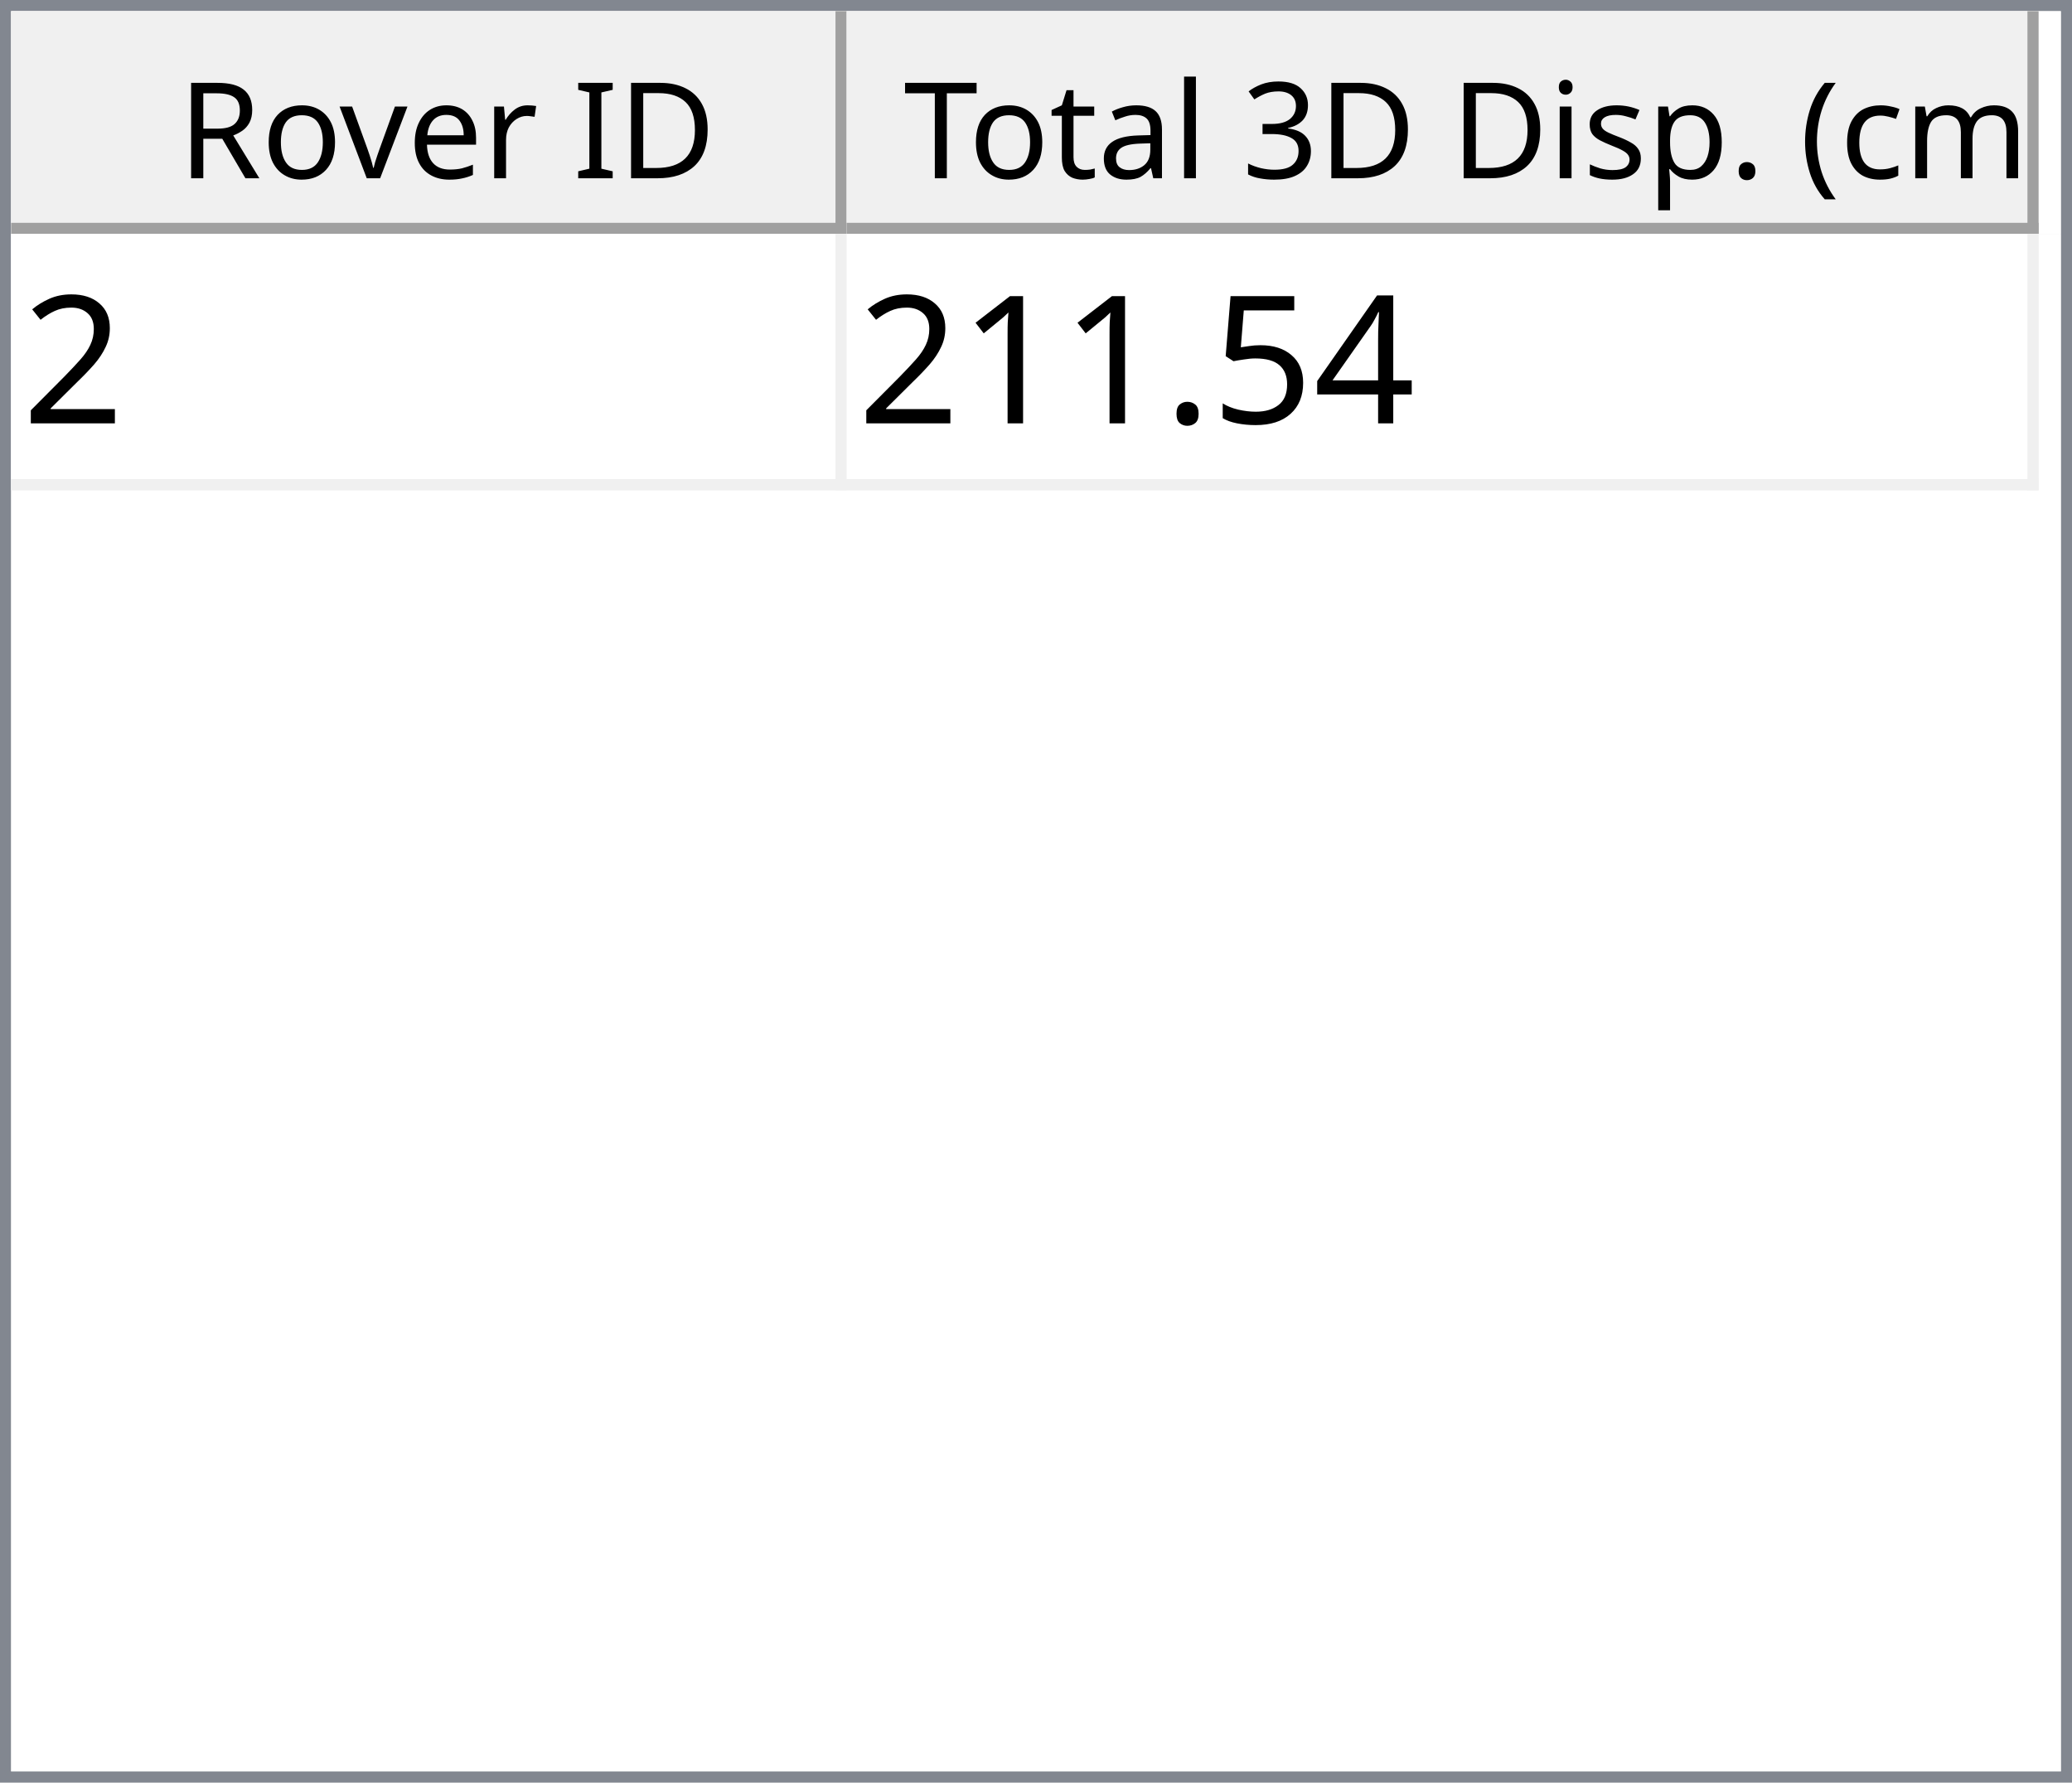
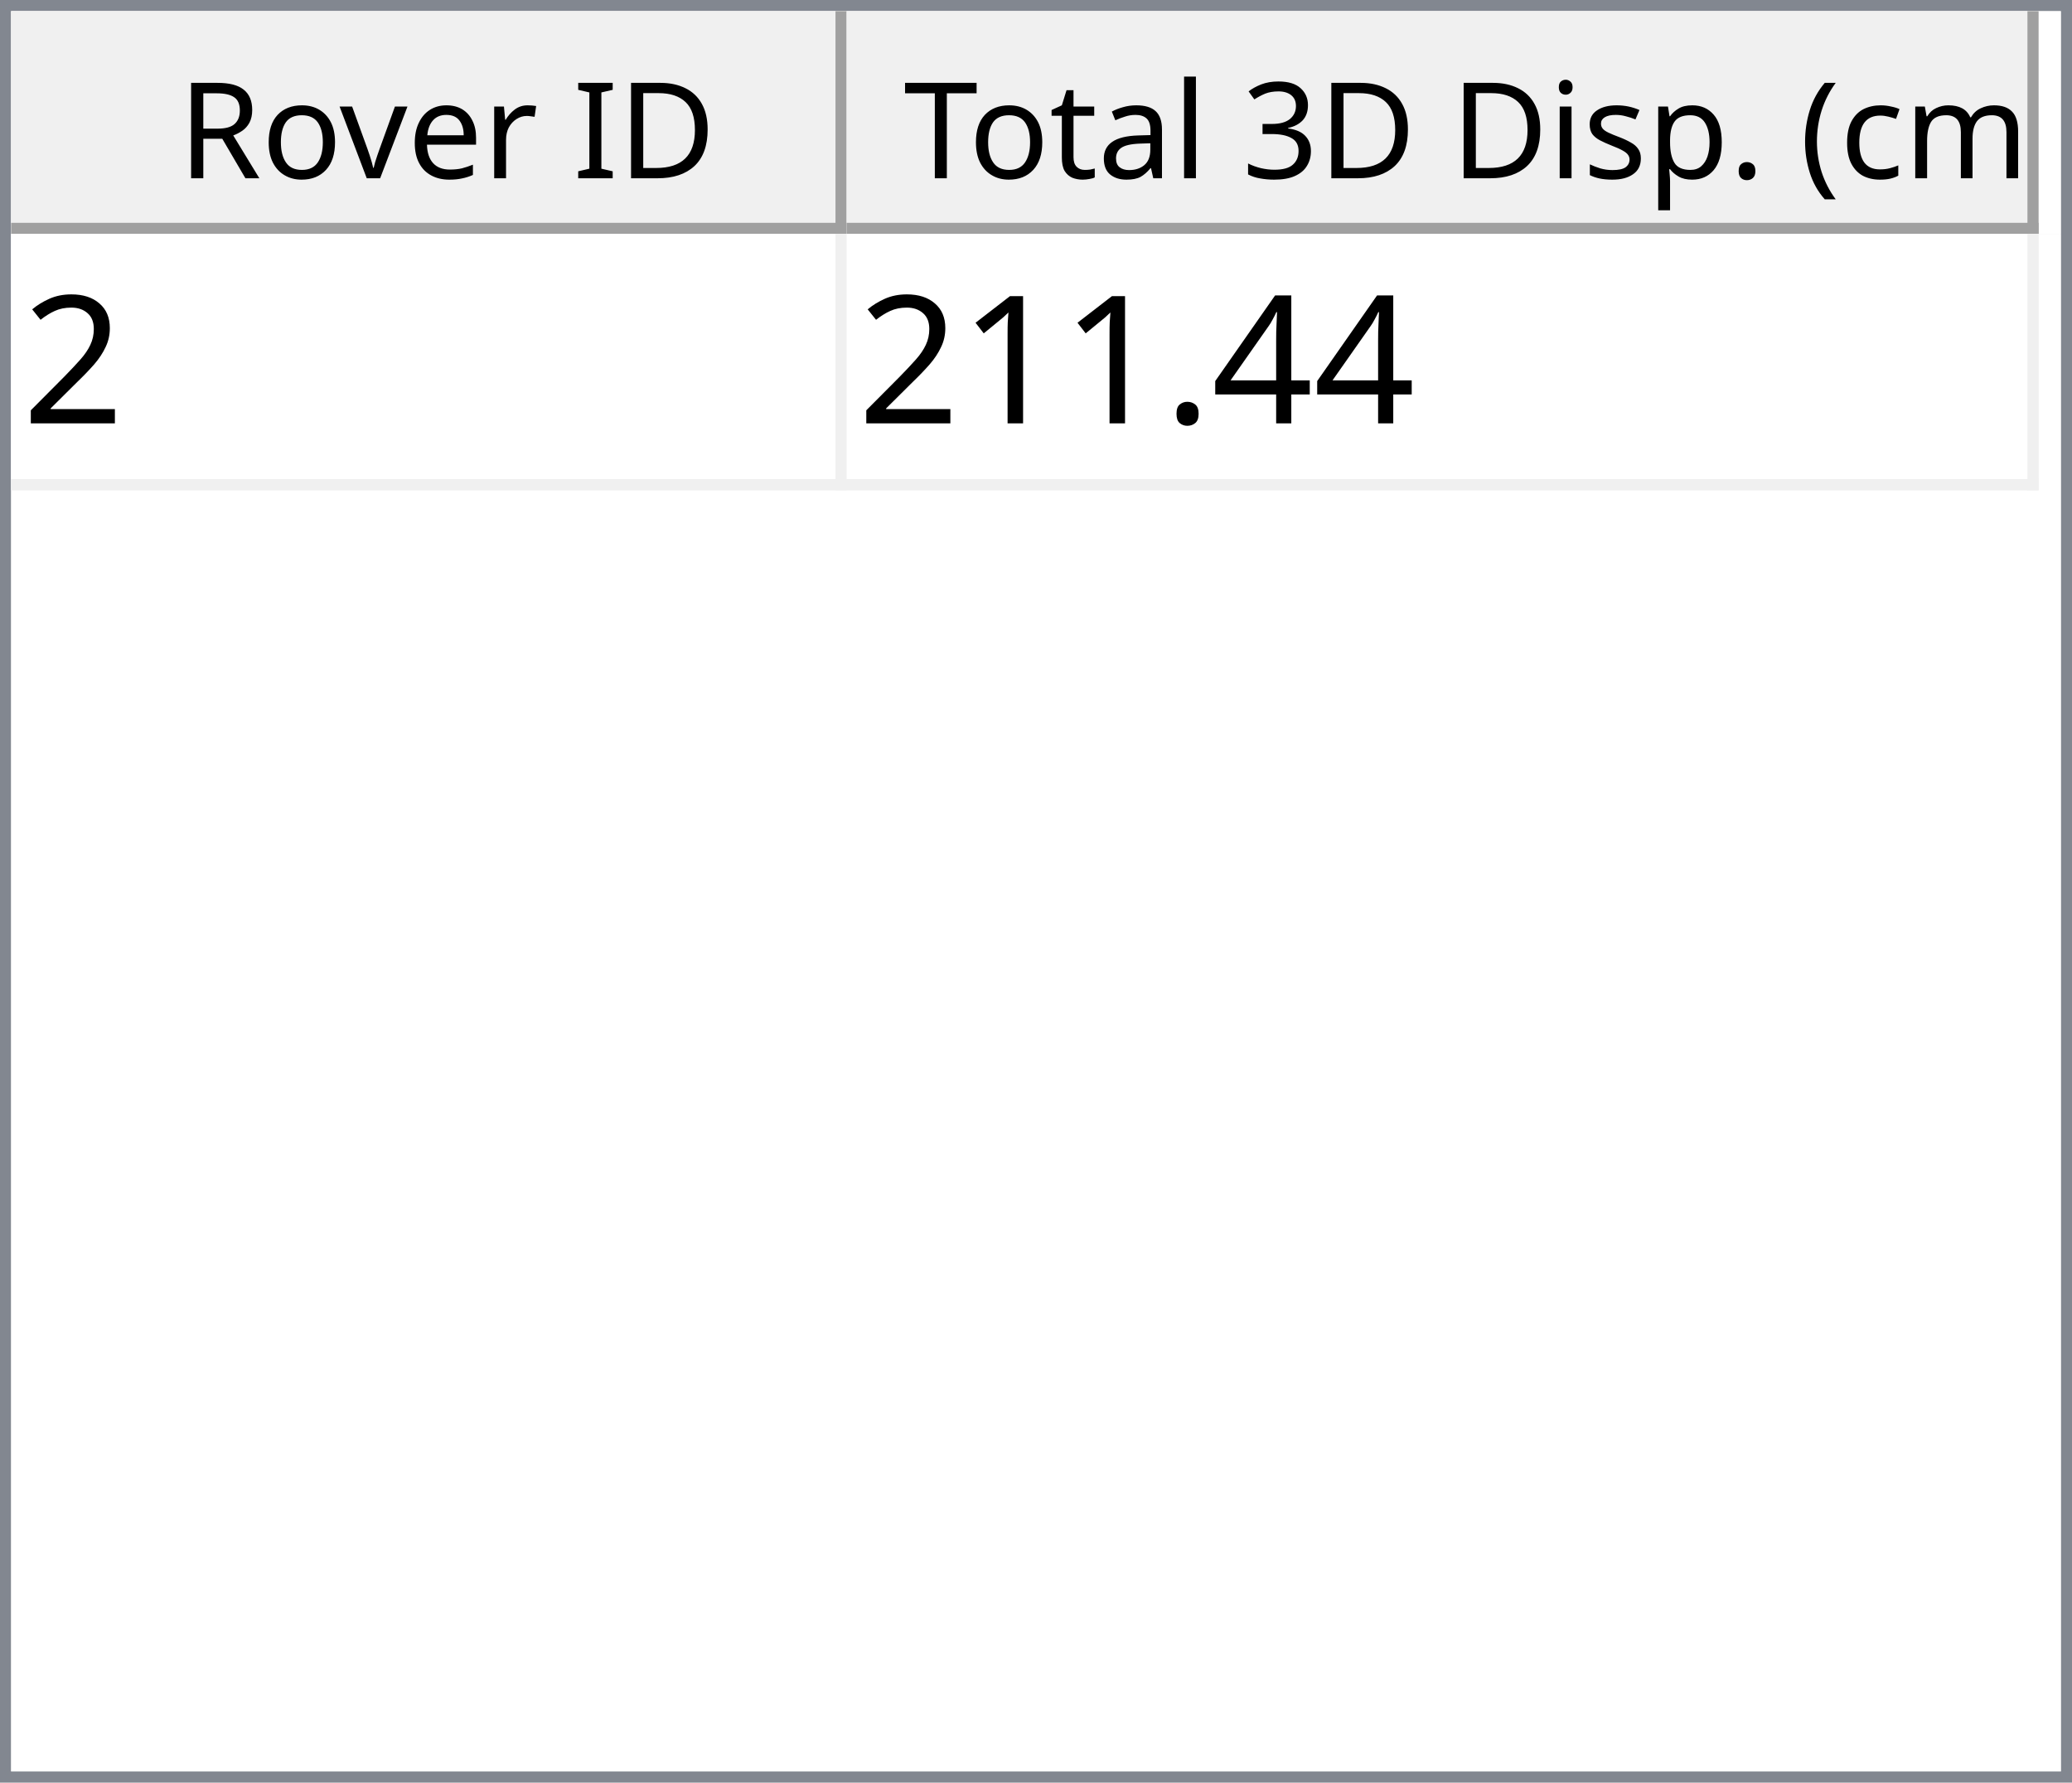
<svg xmlns="http://www.w3.org/2000/svg" style="fill-opacity:1; color-rendering:auto; color-interpolation:auto; text-rendering:auto; stroke:black; stroke-linecap:square; stroke-miterlimit:10; shape-rendering:auto; stroke-opacity:1; fill:black; stroke-dasharray:none; font-weight:normal; stroke-width:1; font-family:'Dialog'; font-style:normal; stroke-linejoin:miter; font-size:12px; stroke-dashoffset:0; image-rendering:auto;" width="186" height="160">
  <defs id="genericDefs" />
  <g>
    <defs id="defs1">
      <clipPath clipPathUnits="userSpaceOnUse" id="clipPath1">
        <path d="M0 0 L186 0 L186 160 L0 160 L0 0 Z" />
      </clipPath>
      <clipPath clipPathUnits="userSpaceOnUse" id="clipPath2">
        <path d="M0 0 L0 160 L186 160 L186 0 Z" />
      </clipPath>
      <clipPath clipPathUnits="userSpaceOnUse" id="clipPath3">
        <path d="M0 0 L0 20 L184 20 L184 0 Z" />
      </clipPath>
      <clipPath clipPathUnits="userSpaceOnUse" id="clipPath4">
        <path d="M0 0 L0 20 L75 20 L75 0 Z" />
      </clipPath>
      <clipPath clipPathUnits="userSpaceOnUse" id="clipPath5">
        <path d="M1 1 L1 19 L74 19 L74 1 Z" />
      </clipPath>
      <clipPath clipPathUnits="userSpaceOnUse" id="clipPath6">
        <path d="M0 0 L0 18 L73 18 L73 0 Z" />
      </clipPath>
      <clipPath clipPathUnits="userSpaceOnUse" id="clipPath7">
        <path d="M-0.5 -0.5 L-0.5 19.5 L74.5 19.5 L74.5 -0.5 Z" />
      </clipPath>
      <clipPath clipPathUnits="userSpaceOnUse" id="clipPath8">
        <path d="M0 0 L0 20 L107 20 L107 0 Z" />
      </clipPath>
      <clipPath clipPathUnits="userSpaceOnUse" id="clipPath9">
        <path d="M1 1 L1 19 L106 19 L106 1 Z" />
      </clipPath>
      <clipPath clipPathUnits="userSpaceOnUse" id="clipPath10">
        <path d="M0 0 L0 18 L105 18 L105 0 Z" />
      </clipPath>
      <clipPath clipPathUnits="userSpaceOnUse" id="clipPath11">
        <path d="M-0.5 -0.5 L-0.5 19.5 L106.5 19.5 L106.5 -0.5 Z" />
      </clipPath>
      <clipPath clipPathUnits="userSpaceOnUse" id="clipPath12">
        <path d="M0 0 L0 138 L184 138 L184 0 Z" />
      </clipPath>
      <clipPath clipPathUnits="userSpaceOnUse" id="clipPath13">
        <path d="M0 0 L0 23 L182 23 L182 0 Z" />
      </clipPath>
      <clipPath clipPathUnits="userSpaceOnUse" id="clipPath14">
        <path d="M-0.5 -0.5 L-0.5 22.5 L181.5 22.5 L181.5 -0.5 Z" />
      </clipPath>
      <clipPath clipPathUnits="userSpaceOnUse" id="clipPath15">
        <path d="M0 0 L0 22 L74 22 L74 0 Z" />
      </clipPath>
      <clipPath clipPathUnits="userSpaceOnUse" id="clipPath16">
        <path d="M0 0 L0 22 L106 22 L106 0 Z" />
      </clipPath>
      <font horiz-adv-x="64.551" id="font1">
        <font-face ascent="107.91" descent="25.098" units-per-em="100" style="font-style:normal; font-family:Segoe UI; font-weight:normal;" />
        <missing-glyph horiz-adv-x="64.551" d="M8.109 0 L8.109 68.266 L56.453 68.266 L56.453 0 L8.109 0 ZM15.328 7.234 L49.219 7.234 L49.219 61.031 L15.328 61.031 L15.328 7.234 Z" />
        <glyph unicode="D" horiz-adv-x="70.117" d="M9.188 0 L9.188 70.016 L28.516 70.016 Q65.531 70.016 65.531 35.891 Q65.531 19.672 55.25 9.836 Q44.969 0 27.734 0 L9.188 0 ZM17.391 62.594 L17.391 7.422 L27.828 7.422 Q41.609 7.422 49.273 14.797 Q56.938 22.172 56.938 35.688 Q56.938 62.594 28.328 62.594 L17.391 62.594 Z" />
        <glyph unicode="I" horiz-adv-x="26.611" d="M17.391 0 L9.188 0 L9.188 70.016 L17.391 70.016 L17.391 0 Z" />
        <glyph unicode=" " horiz-adv-x="27.393" d="" />
        <glyph unicode="r" horiz-adv-x="34.766" d="M34.188 41.891 Q32.078 43.5 28.125 43.5 Q23 43.5 19.555 38.672 Q16.109 33.844 16.109 25.484 L16.109 0 L8.109 0 L8.109 50 L16.109 50 L16.109 39.703 L16.312 39.703 Q18.016 44.969 21.531 47.922 Q25.047 50.875 29.391 50.875 Q32.516 50.875 34.188 50.203 L34.188 41.891 Z" />
        <glyph unicode="e" horiz-adv-x="52.295" d="M48.297 23 L12.984 23 Q13.188 14.656 17.484 10.109 Q21.781 5.562 29.297 5.562 Q37.75 5.562 44.828 11.141 L44.828 3.609 Q38.234 -1.172 27.391 -1.172 Q16.797 -1.172 10.742 5.641 Q4.688 12.453 4.688 24.812 Q4.688 36.469 11.305 43.82 Q17.922 51.172 27.734 51.172 Q37.547 51.172 42.922 44.828 Q48.297 38.484 48.297 27.203 L48.297 23 ZM40.094 29.781 Q40.047 36.719 36.75 40.578 Q33.453 44.438 27.594 44.438 Q21.922 44.438 17.969 40.383 Q14.016 36.328 13.094 29.781 L40.094 29.781 Z" />
        <glyph unicode="v" horiz-adv-x="47.9" d="M47.406 50 L27.484 0 L19.625 0 L0.688 50 L9.469 50 L22.172 13.672 Q23.578 9.672 23.922 6.688 L24.125 6.688 Q24.609 10.453 25.688 13.484 L38.969 50 L47.406 50 Z" />
        <glyph unicode="o" horiz-adv-x="58.594" d="M29 -1.172 Q17.922 -1.172 11.305 5.836 Q4.688 12.844 4.688 24.422 Q4.688 37.016 11.57 44.094 Q18.453 51.172 30.172 51.172 Q41.359 51.172 47.633 44.289 Q53.906 37.406 53.906 25.203 Q53.906 13.234 47.141 6.031 Q40.375 -1.172 29 -1.172 ZM29.594 44.438 Q21.875 44.438 17.383 39.188 Q12.891 33.938 12.891 24.703 Q12.891 15.828 17.43 10.695 Q21.969 5.562 29.594 5.562 Q37.359 5.562 41.531 10.594 Q45.703 15.625 45.703 24.906 Q45.703 34.281 41.531 39.359 Q37.359 44.438 29.594 44.438 Z" />
        <glyph unicode="R" horiz-adv-x="59.814" d="M59.375 0 L49.609 0 L37.891 19.625 Q36.281 22.359 34.766 24.289 Q33.25 26.219 31.664 27.438 Q30.078 28.656 28.25 29.219 Q26.422 29.781 24.125 29.781 L17.391 29.781 L17.391 0 L9.188 0 L9.188 70.016 L30.078 70.016 Q34.672 70.016 38.555 68.867 Q42.438 67.719 45.289 65.375 Q48.141 63.031 49.758 59.547 Q51.375 56.062 51.375 51.375 Q51.375 47.703 50.273 44.656 Q49.172 41.609 47.148 39.211 Q45.125 36.812 42.266 35.133 Q39.406 33.453 35.844 32.516 L35.844 32.328 Q37.594 31.547 38.891 30.547 Q40.188 29.547 41.359 28.18 Q42.531 26.812 43.68 25.078 Q44.828 23.344 46.234 21.047 L59.375 0 ZM17.391 62.594 L17.391 37.203 L28.516 37.203 Q31.594 37.203 34.203 38.133 Q36.812 39.062 38.719 40.797 Q40.625 42.531 41.703 45.047 Q42.781 47.562 42.781 50.688 Q42.781 56.297 39.141 59.445 Q35.5 62.594 28.609 62.594 L17.391 62.594 Z" />
        <glyph unicode=")" horiz-adv-x="30.176" d="M8.297 -15.922 L1.172 -15.922 Q16.406 2.344 16.406 26.812 Q16.406 51.469 1.078 70.016 L8.297 70.016 Q23.531 52.156 23.531 26.703 Q23.531 1.375 8.297 -15.922 Z" />
        <glyph unicode="m" horiz-adv-x="86.133" d="M79.109 0 L71.094 0 L71.094 28.719 Q71.094 37.016 68.531 40.727 Q65.969 44.438 59.906 44.438 Q54.781 44.438 51.195 39.75 Q47.609 35.062 47.609 28.516 L47.609 0 L39.594 0 L39.594 29.688 Q39.594 44.438 28.219 44.438 Q22.953 44.438 19.531 40.016 Q16.109 35.594 16.109 28.516 L16.109 0 L8.109 0 L8.109 50 L16.109 50 L16.109 42.094 L16.312 42.094 Q21.625 51.172 31.844 51.172 Q36.969 51.172 40.773 48.312 Q44.578 45.453 46 40.828 Q51.562 51.172 62.594 51.172 Q79.109 51.172 79.109 30.812 L79.109 0 Z" />
        <glyph unicode="c" horiz-adv-x="46.191" d="M42.188 2.297 Q36.422 -1.172 28.516 -1.172 Q17.828 -1.172 11.258 5.789 Q4.688 12.75 4.688 23.828 Q4.688 36.188 11.766 43.68 Q18.844 51.172 30.672 51.172 Q37.25 51.172 42.281 48.734 L42.281 40.531 Q36.719 44.438 30.375 44.438 Q22.703 44.438 17.797 38.945 Q12.891 33.453 12.891 24.516 Q12.891 15.719 17.508 10.641 Q22.125 5.562 29.891 5.562 Q36.422 5.562 42.188 9.906 L42.188 2.297 Z" />
        <glyph unicode="(" horiz-adv-x="30.176" d="M29.109 -15.922 L21.969 -15.922 Q6.844 1.375 6.844 26.703 Q6.844 52.156 21.969 70.016 L29.203 70.016 Q13.875 51.469 13.875 26.812 Q13.875 2.344 29.109 -15.922 Z" />
        <glyph unicode="." horiz-adv-x="21.68" d="M10.891 -1.078 Q8.641 -1.078 7.055 0.539 Q5.469 2.156 5.469 4.391 Q5.469 6.641 7.055 8.273 Q8.641 9.906 10.891 9.906 Q13.188 9.906 14.797 8.273 Q16.406 6.641 16.406 4.391 Q16.406 2.156 14.797 0.539 Q13.188 -1.078 10.891 -1.078 Z" />
        <glyph unicode="p" horiz-adv-x="58.789" d="M16.312 7.234 L16.109 7.234 L16.109 -23 L8.109 -23 L8.109 50 L16.109 50 L16.109 41.219 L16.312 41.219 Q22.219 51.172 33.594 51.172 Q43.266 51.172 48.688 44.461 Q54.109 37.75 54.109 26.469 Q54.109 13.922 48 6.375 Q41.891 -1.172 31.297 -1.172 Q21.578 -1.172 16.312 7.234 ZM16.109 27.391 L16.109 20.406 Q16.109 14.203 20.141 9.883 Q24.172 5.562 30.375 5.562 Q37.641 5.562 41.773 11.133 Q45.906 16.703 45.906 26.609 Q45.906 34.969 42.047 39.703 Q38.188 44.438 31.594 44.438 Q24.609 44.438 20.359 39.578 Q16.109 34.719 16.109 27.391 Z" />
        <glyph unicode="s" horiz-adv-x="42.432" d="M5.078 1.812 L5.078 10.406 Q11.625 5.562 19.484 5.562 Q30.031 5.562 30.031 12.594 Q30.031 14.594 29.125 15.992 Q28.219 17.391 26.68 18.461 Q25.141 19.531 23.07 20.383 Q21 21.234 18.609 22.172 Q15.281 23.484 12.766 24.828 Q10.25 26.172 8.57 27.859 Q6.891 29.547 6.031 31.695 Q5.172 33.844 5.172 36.719 Q5.172 40.234 6.789 42.945 Q8.406 45.656 11.086 47.484 Q13.766 49.312 17.211 50.242 Q20.656 51.172 24.312 51.172 Q30.812 51.172 35.938 48.922 L35.938 40.828 Q30.422 44.438 23.25 44.438 Q21 44.438 19.195 43.922 Q17.391 43.406 16.094 42.477 Q14.797 41.547 14.086 40.258 Q13.375 38.969 13.375 37.406 Q13.375 35.453 14.086 34.133 Q14.797 32.812 16.164 31.789 Q17.531 30.766 19.484 29.938 Q21.438 29.109 23.922 28.125 Q27.25 26.859 29.883 25.516 Q32.516 24.172 34.375 22.484 Q36.234 20.797 37.234 18.602 Q38.234 16.406 38.234 13.375 Q38.234 9.672 36.602 6.938 Q34.969 4.203 32.234 2.398 Q29.5 0.594 25.93 -0.289 Q22.359 -1.172 18.453 -1.172 Q10.75 -1.172 5.078 1.812 Z" />
        <glyph unicode="i" horiz-adv-x="24.219" d="M12.203 62.703 Q10.062 62.703 8.547 64.164 Q7.031 65.625 7.031 67.875 Q7.031 70.125 8.547 71.609 Q10.062 73.094 12.203 73.094 Q14.406 73.094 15.945 71.609 Q17.484 70.125 17.484 67.875 Q17.484 65.719 15.945 64.211 Q14.406 62.703 12.203 62.703 ZM16.109 0 L8.109 0 L8.109 50 L16.109 50 L16.109 0 Z" />
        <glyph unicode="3" horiz-adv-x="53.906" d="M46.531 19.828 Q46.531 15.094 44.75 11.211 Q42.969 7.328 39.719 4.57 Q36.469 1.812 31.93 0.297 Q27.391 -1.219 21.922 -1.219 Q11.922 -1.219 6 2.594 L6 11.188 Q13.094 5.609 22.219 5.609 Q25.875 5.609 28.828 6.539 Q31.781 7.469 33.906 9.227 Q36.031 10.984 37.18 13.477 Q38.328 15.969 38.328 19.094 Q38.328 32.812 18.797 32.812 L12.984 32.812 L12.984 39.594 L18.5 39.594 Q35.797 39.594 35.797 52.484 Q35.797 64.406 22.609 64.406 Q15.188 64.406 8.688 59.422 L8.688 67.188 Q15.375 71.188 24.609 71.188 Q29 71.188 32.57 69.969 Q36.141 68.75 38.68 66.555 Q41.219 64.359 42.609 61.281 Q44 58.203 44 54.5 Q44 40.672 30.031 36.719 L30.031 36.531 Q33.594 36.141 36.625 34.797 Q39.656 33.453 41.852 31.305 Q44.047 29.156 45.289 26.25 Q46.531 23.344 46.531 19.828 Z" />
        <glyph unicode="l" horiz-adv-x="24.219" d="M16.109 0 L8.109 0 L8.109 74.031 L16.109 74.031 L16.109 0 Z" />
        <glyph unicode="a" horiz-adv-x="50.879" d="M43.891 0 L35.891 0 L35.891 7.812 L35.688 7.812 Q30.469 -1.172 20.312 -1.172 Q12.844 -1.172 8.617 2.781 Q4.391 6.734 4.391 13.281 Q4.391 27.297 20.906 29.594 L35.891 31.688 Q35.891 44.438 25.594 44.438 Q16.547 44.438 9.281 38.281 L9.281 46.484 Q16.656 51.172 26.266 51.172 Q43.891 51.172 43.891 32.516 L43.891 0 ZM35.891 25.297 L23.828 23.641 Q18.266 22.859 15.43 20.875 Q12.594 18.891 12.594 13.875 Q12.594 10.203 15.211 7.883 Q17.828 5.562 22.172 5.562 Q28.125 5.562 32.008 9.742 Q35.891 13.922 35.891 20.312 L35.891 25.297 Z" />
        <glyph unicode="t" horiz-adv-x="33.887" d="M31.297 0.484 Q28.469 -1.078 23.828 -1.078 Q10.688 -1.078 10.688 13.578 L10.688 43.172 L2.094 43.172 L2.094 50 L10.688 50 L10.688 62.203 L18.703 64.797 L18.703 50 L31.297 50 L31.297 43.172 L18.703 43.172 L18.703 14.984 Q18.703 9.969 20.414 7.82 Q22.125 5.672 26.078 5.672 Q29.109 5.672 31.297 7.328 L31.297 0.484 Z" />
        <glyph unicode="T" horiz-adv-x="52.393" d="M50.594 62.594 L30.375 62.594 L30.375 0 L22.172 0 L22.172 62.594 L2 62.594 L2 70.016 L50.594 70.016 L50.594 62.594 Z" />
      </font>
      <font horiz-adv-x="75.0" id="font2">
        <font-face ascent="100.537" descent="21.973" units-per-em="100" style="font-style:normal; font-family:sans-serif; font-weight:normal;" />
        <missing-glyph horiz-adv-x="75.0" d="M12.5 0 L12.5 62.5 L62.5 62.5 L62.5 0 L12.5 0 ZM14.062 1.562 L60.938 1.562 L60.938 60.938 L14.062 60.938 L14.062 1.562 Z" />
        <glyph unicode="2" horiz-adv-x="55.615" d="M50.344 8.453 L50.344 0 L3.031 0 Q2.938 3.172 4.047 6.109 Q5.859 10.938 9.836 15.625 Q13.812 20.312 21.344 26.469 Q33.016 36.031 37.117 41.625 Q41.219 47.219 41.219 52.203 Q41.219 57.422 37.477 61.008 Q33.734 64.594 27.734 64.594 Q21.391 64.594 17.578 60.789 Q13.766 56.984 13.719 50.25 L4.688 51.172 Q5.609 61.281 11.664 66.578 Q17.719 71.875 27.938 71.875 Q38.234 71.875 44.242 66.164 Q50.25 60.453 50.25 52 Q50.25 47.703 48.492 43.555 Q46.734 39.406 42.656 34.812 Q38.578 30.219 29.109 22.219 Q21.188 15.578 18.945 13.211 Q16.703 10.844 15.234 8.453 L50.344 8.453 Z" />
        <glyph unicode="4" horiz-adv-x="55.615" d="M32.328 0 L32.328 17.141 L1.266 17.141 L1.266 25.203 L33.938 71.578 L41.109 71.578 L41.109 25.203 L50.781 25.203 L50.781 17.141 L41.109 17.141 L41.109 0 L32.328 0 ZM32.328 25.203 L32.328 57.469 L9.906 25.203 L32.328 25.203 Z" />
-         <glyph unicode="5" horiz-adv-x="55.615" d="M4.156 18.75 L13.375 19.531 Q14.406 12.797 18.141 9.398 Q21.875 6 27.156 6 Q33.5 6 37.891 10.789 Q42.281 15.578 42.281 23.484 Q42.281 31 38.062 35.352 Q33.844 39.703 27 39.703 Q22.75 39.703 19.336 37.773 Q15.922 35.844 13.969 32.766 L5.719 33.844 L12.641 70.609 L48.25 70.609 L48.25 62.203 L19.672 62.203 L15.828 42.969 Q22.266 47.469 29.344 47.469 Q38.719 47.469 45.164 40.969 Q51.609 34.469 51.609 24.266 Q51.609 14.547 45.953 7.469 Q39.062 -1.219 27.156 -1.219 Q17.391 -1.219 11.211 4.25 Q5.031 9.719 4.156 18.75 Z" />
        <glyph unicode="." horiz-adv-x="27.783" d="M9.078 0 L9.078 10.016 L19.094 10.016 L19.094 0 L9.078 0 Z" />
        <glyph unicode="1" horiz-adv-x="55.615" d="M37.25 0 L28.469 0 L28.469 56 Q25.297 52.984 20.141 49.953 Q14.984 46.922 10.891 45.406 L10.891 53.906 Q18.266 57.375 23.781 62.305 Q29.297 67.234 31.594 71.875 L37.25 71.875 L37.25 0 Z" />
      </font>
    </defs>
    <g style="fill:white; stroke:white;">
      <rect x="0" y="0" width="186" style="clip-path:url(#clipPath1); stroke:none;" height="160" />
    </g>
    <g style="fill:white; text-rendering:optimizeSpeed; color-rendering:optimizeSpeed; image-rendering:optimizeSpeed; shape-rendering:crispEdges; stroke:white; color-interpolation:sRGB;">
      <rect x="0" width="186" height="160" y="0" style="stroke:none;" />
      <path style="stroke:none;" d="M0 160 L186 160 L186 0 L0 0 Z" />
    </g>
    <g style="fill:rgb(240,240,240); font-family:'Segoe UI'; stroke:rgb(240,240,240);">
      <rect x="0" y="0" width="186" style="clip-path:url(#clipPath2); stroke:none;" height="160" />
    </g>
    <g style="fill:rgb(130,135,144); font-family:'Segoe UI'; stroke:rgb(130,135,144);">
      <path d="M0 0 L186 0 L186 160 L0 160 L0 0 ZM1 1 L185 1 L185 159 L1 159 L1 1 Z" style="fill-rule:evenodd; clip-path:url(#clipPath2); stroke:none;" />
    </g>
    <g style="fill:white; font-family:'Segoe UI'; stroke:white;" transform="translate(1,1)">
      <rect x="0" y="0" width="184" style="clip-path:url(#clipPath3); stroke:none;" height="20" />
    </g>
    <g style="fill:rgb(240,240,240); font-family:'Segoe UI'; stroke:rgb(240,240,240);" transform="translate(1,1)">
      <rect x="0" y="0" width="75" style="clip-path:url(#clipPath4); stroke:none;" height="20" />
    </g>
    <g style="font-family:'Segoe UI';" transform="translate(2,2)">
      <text x="14" xml:space="preserve" y="14" style="clip-path:url(#clipPath6); stroke:none;">Rover ID</text>
    </g>
    <g style="fill:rgb(160,160,160); font-family:'Segoe UI'; stroke:rgb(160,160,160); stroke-linejoin:bevel;" transform="translate(1.5,1.5)">
      <line x1="74" x2="74" y1="0" style="fill:none; clip-path:url(#clipPath7);" y2="19" />
    </g>
    <g style="fill:rgb(160,160,160); font-family:'Segoe UI'; stroke:rgb(160,160,160); stroke-linejoin:bevel;" transform="matrix(1,0,0,1,1,1) translate(0.5,0.5)">
      <line x1="0" x2="74" y1="19" style="fill:none; clip-path:url(#clipPath7);" y2="19" />
    </g>
    <g style="fill:rgb(240,240,240); font-family:'Segoe UI'; stroke:rgb(240,240,240);" transform="translate(76,1)">
      <rect x="0" y="0" width="107" style="clip-path:url(#clipPath8); stroke:none;" height="20" />
    </g>
    <g style="font-family:'Segoe UI';" transform="translate(77,2)">
      <text x="1" xml:space="preserve" y="14" style="clip-path:url(#clipPath10); stroke:none;"> Total 3D Disp. (cm)</text>
    </g>
    <g style="fill:rgb(160,160,160); font-family:'Segoe UI'; stroke:rgb(160,160,160); stroke-linejoin:bevel;" transform="translate(76.5,1.5)">
      <line x1="106" x2="106" y1="0" style="fill:none; clip-path:url(#clipPath11);" y2="19" />
    </g>
    <g style="fill:rgb(160,160,160); font-family:'Segoe UI'; stroke:rgb(160,160,160); stroke-linejoin:bevel;" transform="matrix(1,0,0,1,76,1) translate(0.5,0.5)">
      <line x1="0" x2="106" y1="19" style="fill:none; clip-path:url(#clipPath11);" y2="19" />
    </g>
    <g style="fill:white; font-family:'Segoe UI'; stroke:white;" transform="translate(1,21)">
      <rect x="0" y="0" width="184" style="clip-path:url(#clipPath12); stroke:none;" height="138" />
    </g>
    <g style="fill:rgb(240,240,240); font-size:16px; font-family:sans-serif; stroke:rgb(240,240,240);" transform="translate(1,21)">
      <rect x="0" y="0" width="182" style="clip-path:url(#clipPath13); stroke:none;" height="23" />
      <line transform="translate(0.5,0.5)" x1="0" x2="181" y1="22" style="clip-path:url(#clipPath14); fill:none; stroke-linejoin:bevel;" y2="22" />
    </g>
    <g transform="matrix(1,0,0,1,1,21) translate(0.5,0.5)" style="fill:rgb(240,240,240); font-size:16px; font-family:sans-serif; stroke:rgb(240,240,240); stroke-linejoin:bevel;">
      <line x1="74" x2="74" y1="0" style="fill:none; clip-path:url(#clipPath14);" y2="22" />
    </g>
    <g transform="matrix(1,0,0,1,1,21) translate(0.5,0.5)" style="fill:rgb(240,240,240); font-size:16px; font-family:sans-serif; stroke:rgb(240,240,240); stroke-linejoin:bevel;">
      <line x1="181" x2="181" y1="0" style="fill:none; clip-path:url(#clipPath14);" y2="22" />
    </g>
    <g style="fill:white; font-size:16px; font-family:sans-serif; stroke:white;" transform="matrix(1,0,0,1,1,21)">
      <rect x="0" y="0" width="74" style="clip-path:url(#clipPath15); stroke:none;" height="22" />
      <text x="1" y="17" style="fill:black; clip-path:url(#clipPath15); stroke:none;" xml:space="preserve">2</text>
    </g>
    <g style="fill:white; font-size:16px; font-family:sans-serif; stroke:white;" transform="matrix(1,0,0,1,1,21) translate(75,0)">
      <rect x="0" y="0" width="106" style="clip-path:url(#clipPath16); stroke:none;" height="22" />
-       <text x="1" y="17" style="fill:black; clip-path:url(#clipPath16); stroke:none;" xml:space="preserve">211.54</text>
+       <text x="1" y="17" style="fill:black; clip-path:url(#clipPath16); stroke:none;" xml:space="preserve">211.44</text>
    </g>
  </g>
</svg>
